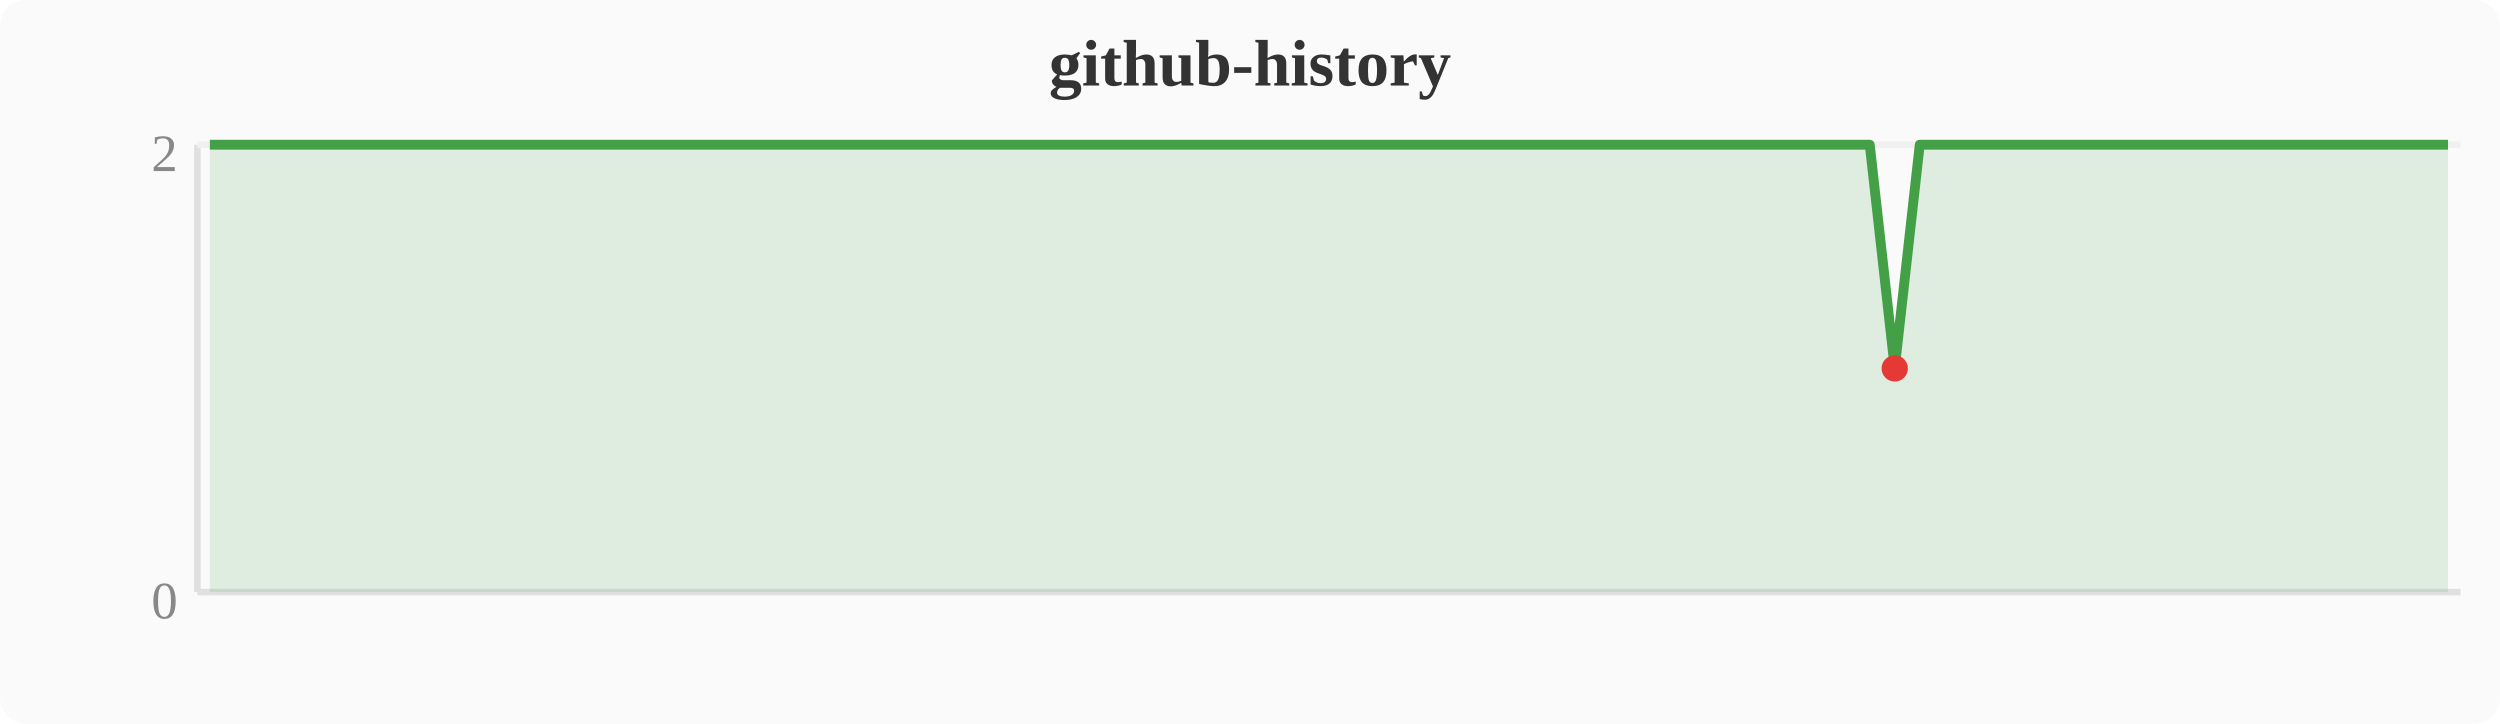
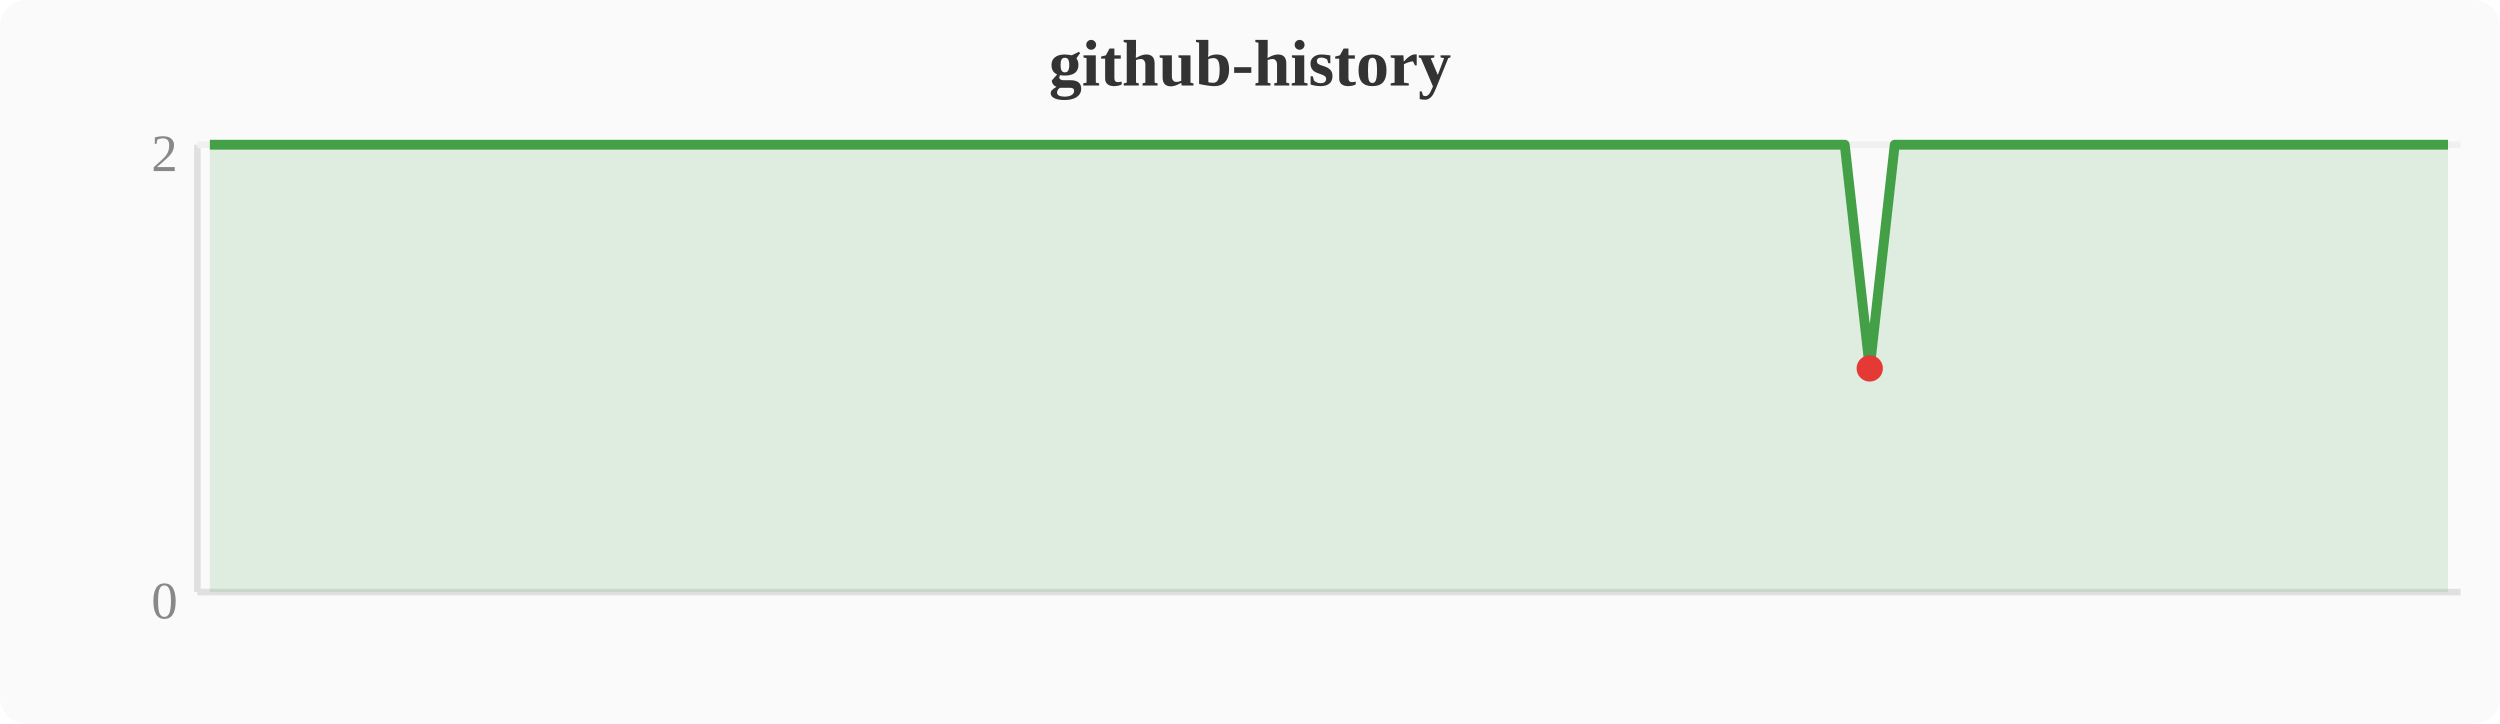
<svg xmlns="http://www.w3.org/2000/svg" width="380" height="110" viewBox="0 0 380 110">
  <rect width="380" height="110" fill="#fafafa" rx="4" />
  <text x="190" y="13" text-anchor="middle" font-size="10" font-weight="bold" fill="#333">github-history</text>
  <line x1="30" y1="22" x2="30" y2="90" stroke="#e0e0e0" stroke-width="1" />
  <line x1="30" y1="90" x2="374" y2="90" stroke="#e0e0e0" stroke-width="1" />
  <line x1="30" y1="22" x2="374" y2="22" stroke="#f0f0f0" stroke-width="1" />
  <text x="27" y="94" text-anchor="end" font-size="8" fill="#888">0</text>
  <text x="27" y="26" text-anchor="end" font-size="8" fill="#888">2</text>
-   <polygon points="31.9,22.0 35.7,22.0 39.6,22.0 43.4,22.0 47.2,22.0 51.0,22.0 54.8,22.0 58.7,22.0 62.5,22.0 66.3,22.0 70.1,22.0 74.0,22.0 77.8,22.0 81.6,22.0 85.4,22.0 89.2,22.0 93.1,22.0 96.9,22.0 100.7,22.0 104.5,22.0 108.4,22.0 112.2,22.0 116.0,22.0 119.8,22.0 123.6,22.0 127.5,22.0 131.3,22.0 135.1,22.0 138.9,22.0 142.8,22.0 146.6,22.0 150.4,22.0 154.2,22.0 158.0,22.0 161.9,22.0 165.7,22.0 169.5,22.0 173.3,22.0 177.2,22.0 181.0,22.0 184.8,22.0 188.6,22.0 192.4,22.0 196.3,22.0 200.1,22.0 203.9,22.0 207.7,22.0 211.6,22.0 215.4,22.0 219.2,22.0 223.0,22.0 226.8,22.0 230.7,22.0 234.5,22.0 238.3,22.0 242.1,22.0 246.0,22.0 249.8,22.0 253.6,22.0 257.4,22.0 261.2,22.0 265.1,22.0 268.9,22.0 272.7,22.0 276.5,22.0 280.4,22.0 284.2,22.0 288.0,56.0 291.8,22.0 295.6,22.0 299.5,22.0 303.3,22.0 307.1,22.0 310.9,22.0 314.8,22.0 318.6,22.0 322.4,22.0 326.2,22.0 330.0,22.0 333.9,22.0 337.7,22.0 341.5,22.0 345.3,22.0 349.2,22.0 353.0,22.0 356.8,22.0 360.6,22.0 364.4,22.0 368.3,22.0 372.1,22.0 372.1,90 31.9,90" fill="#43a047" opacity="0.15" />
-   <polyline points="31.9,22.0 35.7,22.0 39.6,22.0 43.4,22.0 47.2,22.0 51.0,22.0 54.8,22.0 58.7,22.0 62.5,22.0 66.3,22.0 70.1,22.0 74.0,22.0 77.8,22.0 81.6,22.0 85.4,22.0 89.2,22.0 93.1,22.0 96.9,22.0 100.7,22.0 104.5,22.0 108.4,22.0 112.2,22.0 116.0,22.0 119.8,22.0 123.6,22.0 127.5,22.0 131.3,22.0 135.1,22.0 138.9,22.0 142.8,22.0 146.6,22.0 150.4,22.0 154.2,22.0 158.0,22.0 161.9,22.0 165.7,22.0 169.5,22.0 173.3,22.0 177.2,22.0 181.0,22.0 184.8,22.0 188.6,22.0 192.4,22.0 196.3,22.0 200.1,22.0 203.9,22.0 207.7,22.0 211.6,22.0 215.4,22.0 219.2,22.0 223.0,22.0 226.8,22.0 230.7,22.0 234.5,22.0 238.3,22.0 242.1,22.0 246.0,22.0 249.8,22.0 253.6,22.0 257.4,22.0 261.2,22.0 265.1,22.0 268.9,22.0 272.7,22.0 276.5,22.0 280.4,22.0 284.2,22.0 288.0,56.0 291.8,22.0 295.6,22.0 299.5,22.0 303.3,22.0 307.1,22.0 310.9,22.0 314.8,22.0 318.6,22.0 322.4,22.0 326.2,22.0 330.0,22.0 333.9,22.0 337.7,22.0 341.5,22.0 345.3,22.0 349.2,22.0 353.0,22.0 356.8,22.0 360.6,22.0 364.4,22.0 368.3,22.0 372.1,22.0" fill="none" stroke="#43a047" stroke-width="1.5" stroke-linejoin="round" />
-   <circle cx="288.0" cy="56.0" r="2" fill="#e53935" />
+   <polygon points="31.9,22.0 35.7,22.0 39.6,22.0 43.4,22.0 47.2,22.0 51.0,22.0 54.8,22.0 58.7,22.0 62.5,22.0 66.3,22.0 70.1,22.0 74.0,22.0 77.8,22.0 81.6,22.0 85.4,22.0 89.2,22.0 93.1,22.0 96.9,22.0 100.7,22.0 104.5,22.0 108.4,22.0 112.2,22.0 116.0,22.0 119.8,22.0 123.6,22.0 127.5,22.0 131.3,22.0 135.1,22.0 138.9,22.0 142.8,22.0 146.6,22.0 150.4,22.0 154.2,22.0 158.0,22.0 161.9,22.0 165.7,22.0 169.5,22.0 173.3,22.0 177.2,22.0 181.0,22.0 184.8,22.0 188.6,22.0 192.4,22.0 196.3,22.0 200.1,22.0 203.9,22.0 207.7,22.0 211.6,22.0 215.4,22.0 219.2,22.0 223.0,22.0 226.8,22.0 230.7,22.0 234.5,22.0 238.3,22.0 242.1,22.0 246.0,22.0 249.8,22.0 253.6,22.0 257.4,22.0 261.2,22.0 265.1,22.0 268.9,22.0 272.7,22.0 276.5,22.0 280.4,22.0 284.2,56.0 288.0,22.0 291.8,22.0 295.6,22.0 299.5,22.0 303.3,22.0 307.1,22.0 310.9,22.0 314.8,22.0 318.6,22.0 322.4,22.0 326.2,22.0 330.0,22.0 333.9,22.0 337.7,22.0 341.5,22.0 345.3,22.0 349.2,22.0 353.0,22.0 356.8,22.0 360.6,22.0 364.4,22.0 368.3,22.0 372.1,22.0 372.1,90 31.9,90" fill="#43a047" opacity="0.15" />
+   <polyline points="31.9,22.0 35.7,22.0 39.6,22.0 43.4,22.0 47.2,22.0 51.0,22.0 54.8,22.0 58.7,22.0 62.5,22.0 66.3,22.0 70.1,22.0 74.0,22.0 77.8,22.0 81.6,22.0 85.4,22.0 89.2,22.0 93.1,22.0 96.9,22.0 100.7,22.0 104.5,22.0 108.4,22.0 112.2,22.0 116.0,22.0 119.8,22.0 123.6,22.0 127.5,22.0 131.3,22.0 135.1,22.0 138.9,22.0 142.8,22.0 146.6,22.0 150.4,22.0 154.2,22.0 158.0,22.0 161.9,22.0 165.7,22.0 169.5,22.0 173.3,22.0 177.2,22.0 181.0,22.0 184.8,22.0 188.6,22.0 192.4,22.0 196.3,22.0 200.1,22.0 203.9,22.0 207.7,22.0 211.6,22.0 215.4,22.0 219.2,22.0 223.0,22.0 226.8,22.0 230.7,22.0 234.5,22.0 238.3,22.0 242.1,22.0 246.0,22.0 249.8,22.0 253.6,22.0 257.4,22.0 261.2,22.0 265.1,22.0 268.9,22.0 272.7,22.0 276.5,22.0 280.4,22.0 284.2,56.0 288.0,22.0 291.8,22.0 295.6,22.0 299.5,22.0 303.3,22.0 307.1,22.0 310.9,22.0 314.8,22.0 318.6,22.0 322.4,22.0 326.2,22.0 330.0,22.0 333.9,22.0 337.7,22.0 341.5,22.0 345.3,22.0 349.2,22.0 353.0,22.0 356.8,22.0 360.6,22.0 364.4,22.0 368.3,22.0 372.1,22.0" fill="none" stroke="#43a047" stroke-width="1.5" stroke-linejoin="round" />
+   <circle cx="284.2" cy="56.0" r="2" fill="#e53935" />
</svg>
